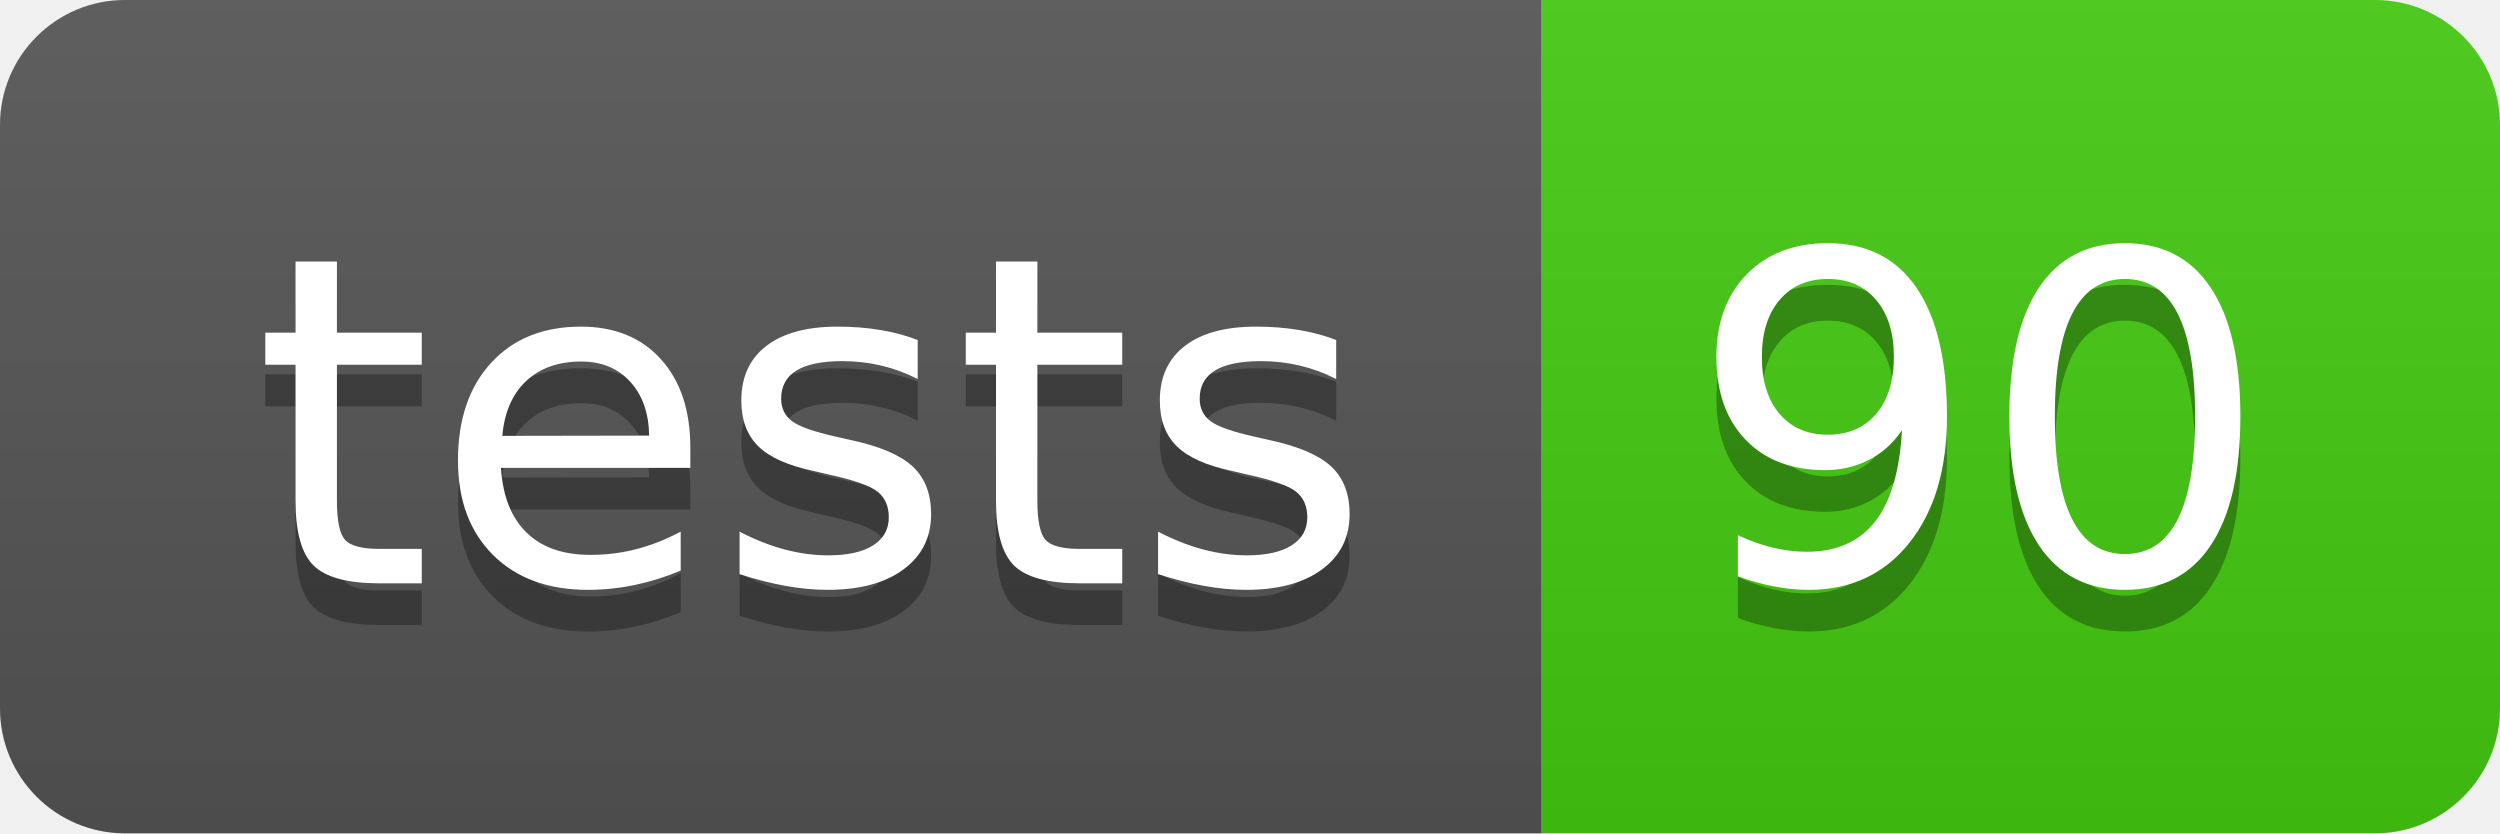
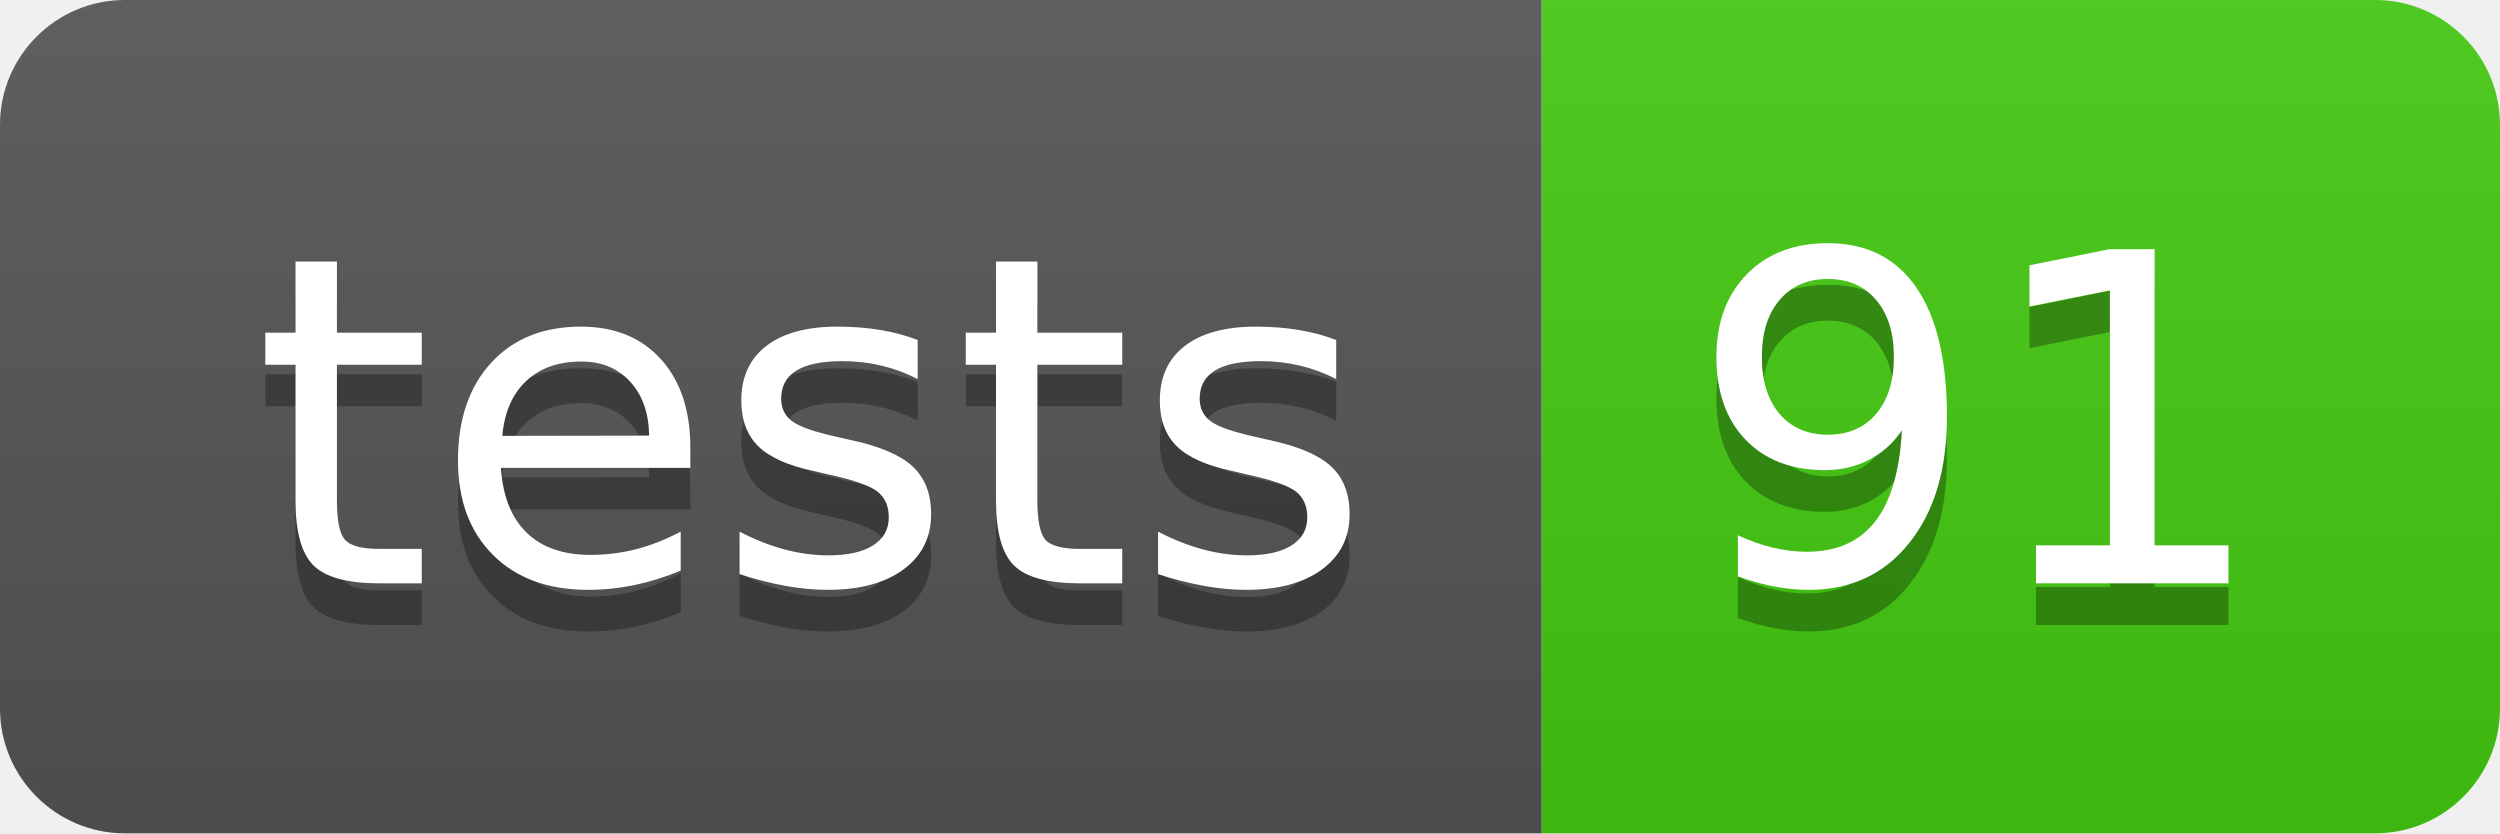
- <svg xmlns="http://www.w3.org/2000/svg" width="60" height="20" role="img" aria-label="tests: 90">
+ <svg xmlns="http://www.w3.org/2000/svg" width="60" height="20" role="img" aria-label="tests: 91">
  <linearGradient id="s" x2="0" y2="100%">
    <stop offset="0" stop-color="#bbb" stop-opacity=".1" />
    <stop offset="1" stop-opacity=".1" />
  </linearGradient>
  <clipPath id="r">
    <rect width="60" height="20" rx="3" fill="#fff" />
  </clipPath>
  <g clip-path="url(#r)">
    <rect width="37" height="20" fill="#555" />
    <rect x="37" width="23" height="20" fill="#4c1" />
    <rect width="60" height="20" fill="url(#s)" />
  </g>
  <g fill="#fff" text-anchor="middle" font-family="Verdana,Geneva,DejaVu Sans,sans-serif" text-rendering="geometricPrecision" font-size="110">
    <text aria-hidden="true" x="195" y="150" fill="#010101" fill-opacity=".3" transform="scale(.1)" textLength="270">tests</text>
    <text x="195" y="140" transform="scale(.1)" fill="#fff" textLength="270">tests</text>
-     <text aria-hidden="true" x="475" y="150" fill="#010101" fill-opacity=".3" transform="scale(.1)" textLength="130">90</text>
-     <text x="475" y="140" transform="scale(.1)" fill="#fff" textLength="130">90</text>
+     <text aria-hidden="true" x="475" y="150" fill="#010101" fill-opacity=".3" transform="scale(.1)" textLength="130">91</text>
+     <text x="475" y="140" transform="scale(.1)" fill="#fff" textLength="130">91</text>
  </g>
</svg>
